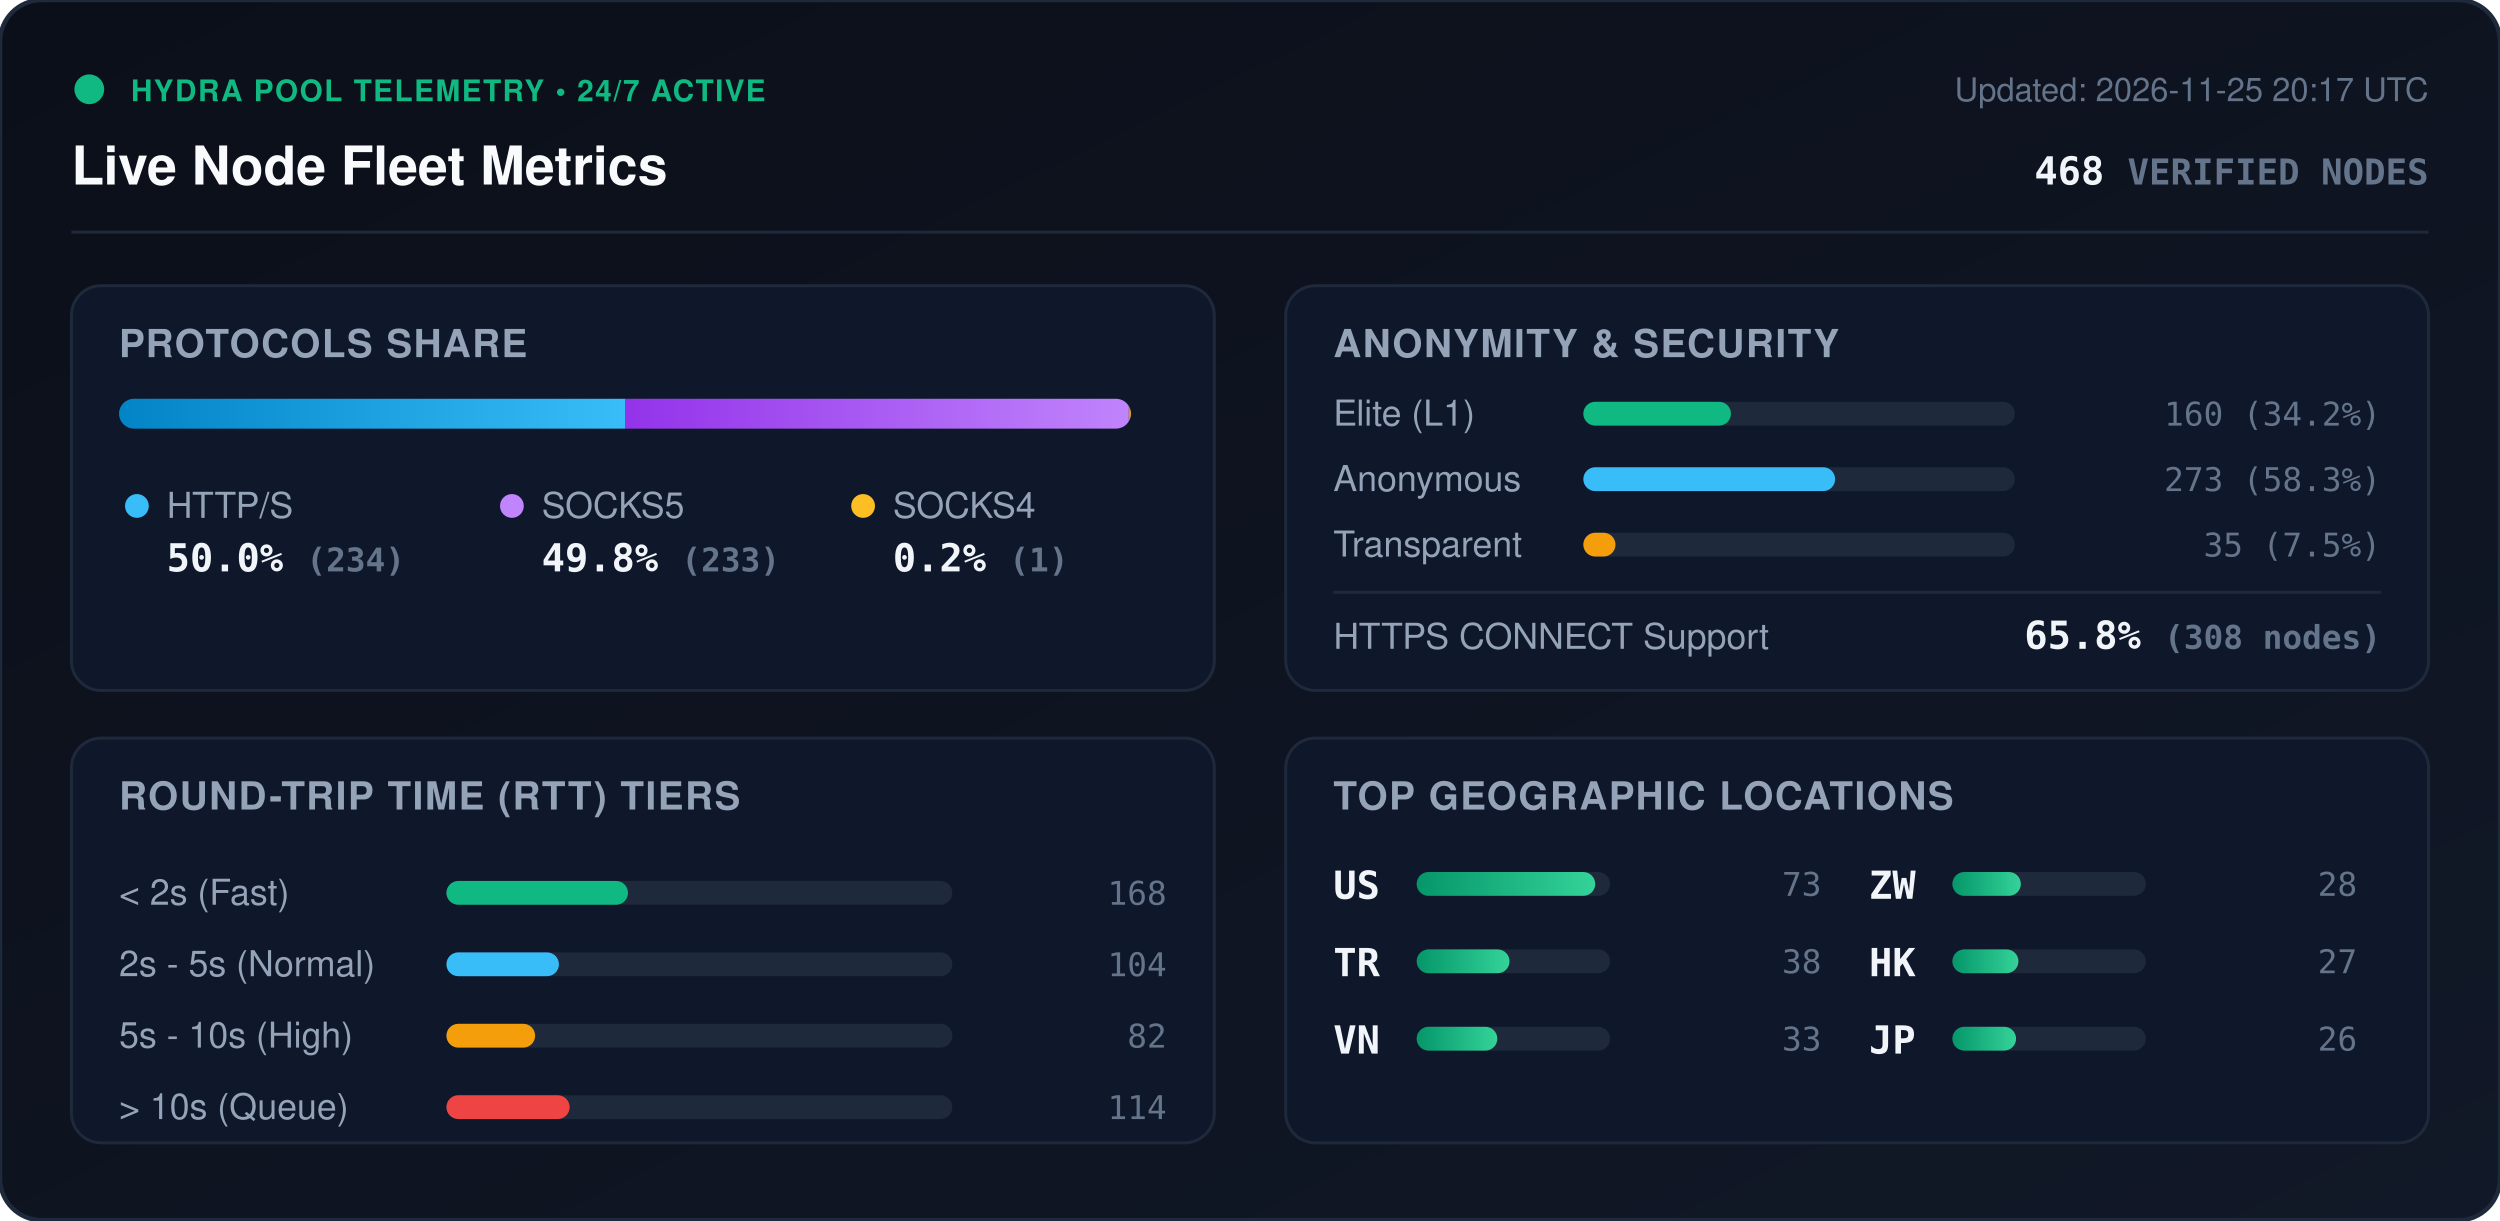
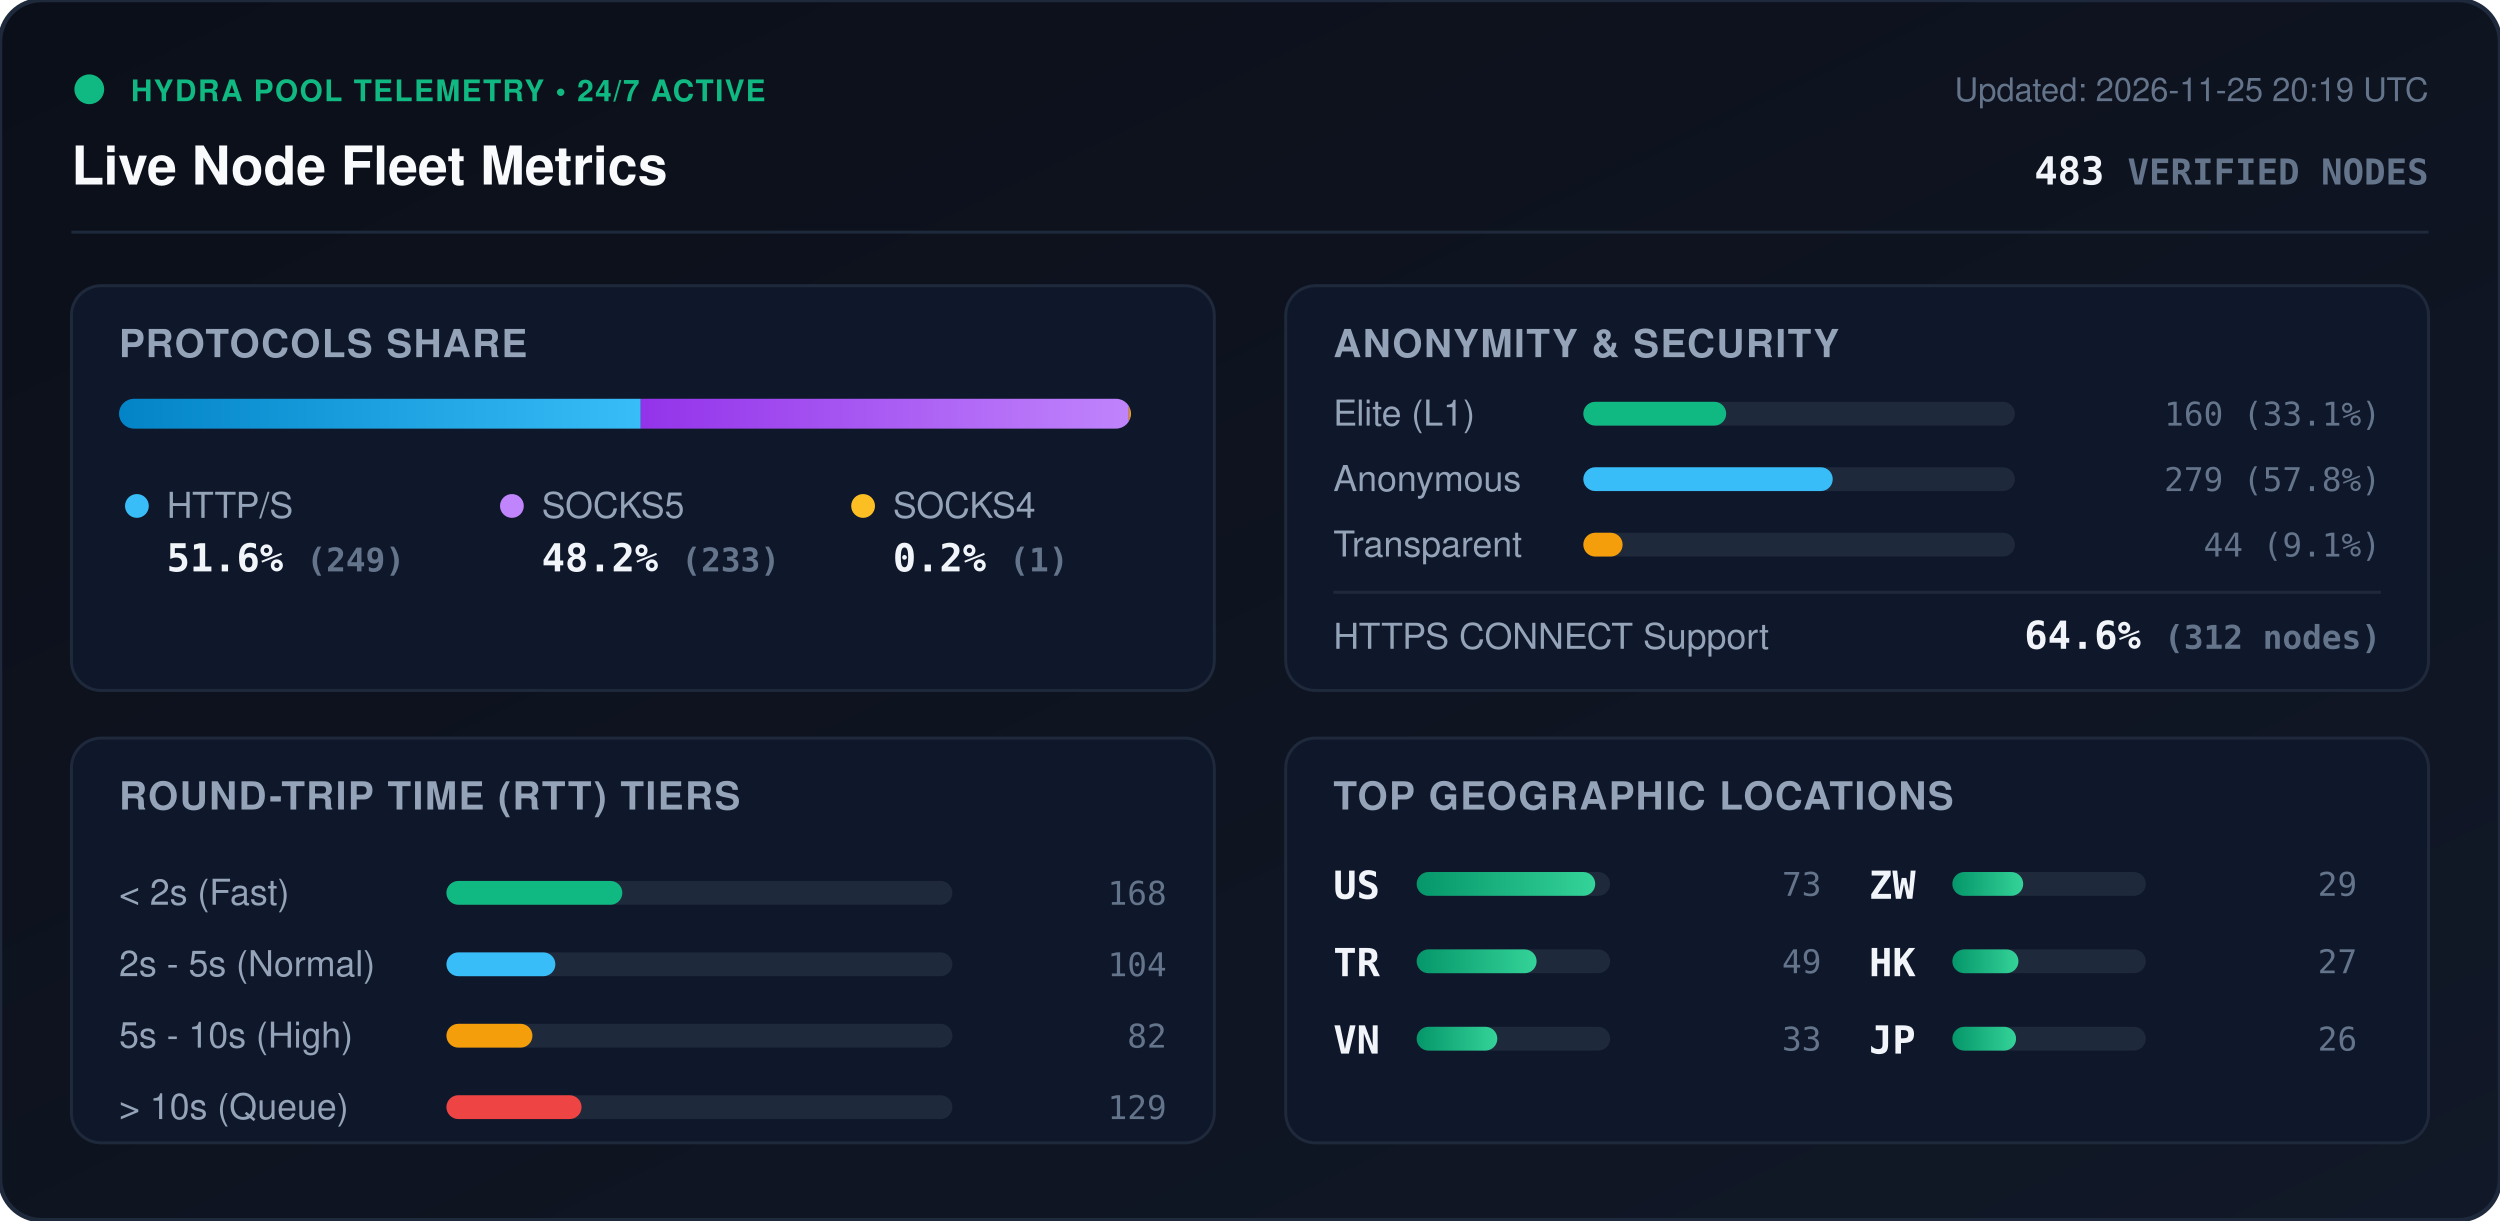
<svg xmlns="http://www.w3.org/2000/svg" viewBox="0 0 840 410" width="840" height="410" style="max-width: 100%; height: auto;">
  <defs>
    <linearGradient id="bg" x1="0%" y1="0%" x2="100%" y2="100%">
      <stop offset="0%" stop-color="#0b0f19" />
      <stop offset="100%" stop-color="#111827" />
    </linearGradient>
    <linearGradient id="bar-http" x1="0%" y1="0%" x2="100%" y2="0%">
      <stop offset="0%" stop-color="#0284c7" />
      <stop offset="100%" stop-color="#38bdf8" />
    </linearGradient>
    <linearGradient id="bar-socks5" x1="0%" y1="0%" x2="100%" y2="0%">
      <stop offset="0%" stop-color="#9333ea" />
      <stop offset="100%" stop-color="#c084fc" />
    </linearGradient>
    <linearGradient id="bar-socks4" x1="0%" y1="0%" x2="100%" y2="0%">
      <stop offset="0%" stop-color="#d97706" />
      <stop offset="100%" stop-color="#fbbf24" />
    </linearGradient>
    <linearGradient id="bar-green" x1="0%" y1="0%" x2="100%" y2="0%">
      <stop offset="0%" stop-color="#059669" />
      <stop offset="100%" stop-color="#34d399" />
    </linearGradient>
    <clipPath id="prog-track-clip">
      <rect width="340.0" height="10" rx="5" />
    </clipPath>
    <style>
      .title { font: 700 18px -apple-system, BlinkMacSystemFont, 'Segoe UI', Helvetica, Arial, sans-serif; fill: #f8fafc; }
      .sub { font: 500 11px -apple-system, BlinkMacSystemFont, 'Segoe UI', Helvetica, Arial, sans-serif; fill: #64748b; }
      .section-hdr { font: 600 13px -apple-system, BlinkMacSystemFont, 'Segoe UI', Helvetica, Arial, sans-serif; fill: #94a3b8; letter-spacing: 0.5px; }
      .metric-val { font: 700 13px -apple-system, BlinkMacSystemFont, 'Segoe UI', Helvetica, Arial, sans-serif; fill: #f1f5f9; }
      .metric-lbl { font: 500 12px -apple-system, BlinkMacSystemFont, 'Segoe UI', Helvetica, Arial, sans-serif; fill: #94a3b8; }
      .badge-txt { font: 700 10px -apple-system, BlinkMacSystemFont, 'Segoe UI', Helvetica, Arial, sans-serif; fill: #10b981; letter-spacing: 0.5px; }
      .mono { font-family: ui-monospace, SFMono-Regular, Menlo, Monaco, Consolas, monospace; }
      .pulse { animation: beacon 2s infinite ease-in-out; }
      @keyframes beacon { 0%, 100% { opacity: 1; } 50% { opacity: 0.35; } }
    </style>
  </defs>
  <rect width="840" height="410" rx="14" fill="url(#bg)" stroke="#1e293b" stroke-width="1.5" />
  <g transform="translate(24, 24)">
    <circle cx="6" cy="6" r="5" fill="#10b981" class="pulse" />
    <text x="20" y="10" class="badge-txt">HYDRA POOL TELEMETRY • 24/7 ACTIVE</text>
    <text x="0" y="38" class="title">Live Node Fleet Metrics</text>
-     <text x="792" y="10" text-anchor="end" class="sub">Updated: 2026-11-25 20:17 UTC</text>
-     <text x="792" y="38" text-anchor="end" class="metric-val mono" fill="#38bdf8">468 <tspan font-size="12" fill="#64748b">VERIFIED NODES</tspan>
+     <text x="792" y="10" text-anchor="end" class="sub">Updated: 2026-11-25 20:19 UTC</text>
+     <text x="792" y="38" text-anchor="end" class="metric-val mono" fill="#38bdf8">483 <tspan font-size="12" fill="#64748b">VERIFIED NODES</tspan>
    </text>
  </g>
  <line x1="24" y1="78" x2="816" y2="78" stroke="#1e293b" stroke-width="1" />
  <g transform="translate(24, 96)">
    <rect width="384" height="136" rx="10" fill="#0f172a" stroke="#1e293b" />
    <text x="16" y="24" class="section-hdr">PROTOCOLS SHARE</text>
    <g transform="translate(16, 38)">
      <rect width="340.0" height="10" rx="5" fill="#1e293b" />
      <g clip-path="url(#prog-track-clip)">
-         <rect x="0" width="170.0" height="10" fill="url(#bar-http)" />
-         <rect x="170.0" width="169.3" height="10" fill="url(#bar-socks5)" />
+         <rect x="0" width="175.3" height="10" fill="url(#bar-http)" />
+         <rect x="175.3" width="164.0" height="10" fill="url(#bar-socks5)" />
        <rect x="339.3" width="0.7" height="10" fill="url(#bar-socks4)" />
      </g>
    </g>
    <g transform="translate(16, 68)">
      <circle cx="6" cy="6" r="4" fill="#38bdf8" />
      <text x="16" y="10" class="metric-lbl">HTTP/S</text>
-       <text x="16" y="28" class="metric-val mono">50.0% <tspan font-size="11" fill="#64748b">(234)</tspan>
+       <text x="16" y="28" class="metric-val mono">51.6% <tspan font-size="11" fill="#64748b">(249)</tspan>
      </text>
      <circle cx="132" cy="6" r="4" fill="#c084fc" />
      <text x="142" y="10" class="metric-lbl">SOCKS5</text>
-       <text x="142" y="28" class="metric-val mono">49.8% <tspan font-size="11" fill="#64748b">(233)</tspan>
+       <text x="142" y="28" class="metric-val mono">48.2% <tspan font-size="11" fill="#64748b">(233)</tspan>
      </text>
      <circle cx="250" cy="6" r="4" fill="#fbbf24" />
      <text x="260" y="10" class="metric-lbl">SOCKS4</text>
      <text x="260" y="28" class="metric-val mono">0.2% <tspan font-size="11" fill="#64748b">(1)</tspan>
      </text>
    </g>
  </g>
  <g transform="translate(432, 96)">
    <rect width="384" height="136" rx="10" fill="#0f172a" stroke="#1e293b" />
    <text x="16" y="24" class="section-hdr">ANONYMITY &amp; SECURITY</text>
    <text x="16" y="47" class="metric-lbl">Elite (L1)</text>
    <rect x="100" y="39" width="145.0" height="8" rx="4" fill="#1e293b" />
-     <rect x="100" y="39" width="49.6" height="8" rx="4" fill="#10b981" />
-     <text x="368" y="47" text-anchor="end" class="mono sub" fill="#e2e8f0">160 (34.2%)</text>
+     <rect x="100" y="39" width="48.0" height="8" rx="4" fill="#10b981" />
+     <text x="368" y="47" text-anchor="end" class="mono sub" fill="#e2e8f0">160 (33.1%)</text>
    <text x="16" y="69" class="metric-lbl">Anonymous</text>
    <rect x="100" y="61" width="145.0" height="8" rx="4" fill="#1e293b" />
-     <rect x="100" y="61" width="84.6" height="8" rx="4" fill="#38bdf8" />
-     <text x="368" y="69" text-anchor="end" class="mono sub" fill="#e2e8f0">273 (58.3%)</text>
+     <rect x="100" y="61" width="83.8" height="8" rx="4" fill="#38bdf8" />
+     <text x="368" y="69" text-anchor="end" class="mono sub" fill="#e2e8f0">279 (57.8%)</text>
    <text x="16" y="91" class="metric-lbl">Transparent</text>
    <rect x="100" y="83" width="145.0" height="8" rx="4" fill="#1e293b" />
-     <rect x="100" y="83" width="10.8" height="8" rx="4" fill="#f59e0b" />
-     <text x="368" y="91" text-anchor="end" class="mono sub" fill="#e2e8f0">35 (7.5%)</text>
+     <rect x="100" y="83" width="13.2" height="8" rx="4" fill="#f59e0b" />
+     <text x="368" y="91" text-anchor="end" class="mono sub" fill="#e2e8f0">44 (9.1%)</text>
    <line x1="16" y1="103" x2="368" y2="103" stroke="#1e293b" stroke-width="1" />
    <text x="16" y="122" class="metric-lbl">HTTPS CONNECT Support</text>
-     <text x="368" y="122" text-anchor="end" class="metric-val mono" fill="#34d399">65.8% <tspan font-size="11" fill="#64748b">(308 nodes)</tspan>
+     <text x="368" y="122" text-anchor="end" class="metric-val mono" fill="#34d399">64.6% <tspan font-size="11" fill="#64748b">(312 nodes)</tspan>
    </text>
  </g>
  <g transform="translate(24, 248)">
    <rect width="384" height="136" rx="10" fill="#0f172a" stroke="#1e293b" />
    <text x="16" y="24" class="section-hdr">ROUND-TRIP TIME (RTT) TIERS</text>
    <g transform="translate(16, 42)">
      <text x="0" y="14" class="metric-lbl">&lt; 2s (Fast)</text>
      <rect x="110" y="6" width="170" height="8" rx="4" fill="#1e293b" />
-       <rect x="110" y="6" width="61.0" height="8" rx="4" fill="#10b981" />
+       <rect x="110" y="6" width="59.1" height="8" rx="4" fill="#10b981" />
      <text x="352" y="14" text-anchor="end" class="mono sub">168</text>
      <text x="0" y="38" class="metric-lbl">2s - 5s (Normal)</text>
      <rect x="110" y="30" width="170" height="8" rx="4" fill="#1e293b" />
-       <rect x="110" y="30" width="37.8" height="8" rx="4" fill="#38bdf8" />
+       <rect x="110" y="30" width="36.6" height="8" rx="4" fill="#38bdf8" />
      <text x="352" y="38" text-anchor="end" class="mono sub">104</text>
      <text x="0" y="62" class="metric-lbl">5s - 10s (High)</text>
      <rect x="110" y="54" width="170" height="8" rx="4" fill="#1e293b" />
-       <rect x="110" y="54" width="29.8" height="8" rx="4" fill="#f59e0b" />
+       <rect x="110" y="54" width="28.9" height="8" rx="4" fill="#f59e0b" />
      <text x="352" y="62" text-anchor="end" class="mono sub">82</text>
      <text x="0" y="86" class="metric-lbl">&gt; 10s (Queue)</text>
      <rect x="110" y="78" width="170" height="8" rx="4" fill="#1e293b" />
-       <rect x="110" y="78" width="41.4" height="8" rx="4" fill="#ef4444" />
-       <text x="352" y="86" text-anchor="end" class="mono sub">114</text>
+       <rect x="110" y="78" width="45.4" height="8" rx="4" fill="#ef4444" />
+       <text x="352" y="86" text-anchor="end" class="mono sub">129</text>
    </g>
  </g>
  <g transform="translate(432, 248)">
    <rect width="384" height="136" rx="10" fill="#0f172a" stroke="#1e293b" />
    <text x="16" y="24" class="section-hdr">TOP GEOGRAPHIC LOCATIONS</text>
    <g transform="translate(16, 42)">
      <g transform="translate(0, 0)">
        <text x="0" y="12" class="mono metric-val" font-size="12">US</text>
        <rect x="28" y="3" width="65" height="8" rx="4" fill="#1e293b" />
        <rect x="28" y="3" width="60.0" height="8" rx="4" fill="url(#bar-green)" />
        <text x="164" y="11" text-anchor="end" class="mono sub">73</text>
      </g>
      <g transform="translate(0, 26)">
        <text x="0" y="12" class="mono metric-val" font-size="12">TR</text>
        <rect x="28" y="3" width="65" height="8" rx="4" fill="#1e293b" />
-         <rect x="28" y="3" width="31.2" height="8" rx="4" fill="url(#bar-green)" />
-         <text x="164" y="11" text-anchor="end" class="mono sub">38</text>
+         <rect x="28" y="3" width="40.3" height="8" rx="4" fill="url(#bar-green)" />
+         <text x="164" y="11" text-anchor="end" class="mono sub">49</text>
      </g>
      <g transform="translate(0, 52)">
        <text x="0" y="12" class="mono metric-val" font-size="12">VN</text>
        <rect x="28" y="3" width="65" height="8" rx="4" fill="#1e293b" />
        <rect x="28" y="3" width="27.1" height="8" rx="4" fill="url(#bar-green)" />
        <text x="164" y="11" text-anchor="end" class="mono sub">33</text>
      </g>
      <g transform="translate(180, 0)">
        <text x="0" y="12" class="mono metric-val" font-size="12">ZW</text>
        <rect x="28" y="3" width="65" height="8" rx="4" fill="#1e293b" />
-         <rect x="28" y="3" width="23.0" height="8" rx="4" fill="url(#bar-green)" />
-         <text x="164" y="11" text-anchor="end" class="mono sub">28</text>
+         <rect x="28" y="3" width="23.8" height="8" rx="4" fill="url(#bar-green)" />
+         <text x="164" y="11" text-anchor="end" class="mono sub">29</text>
      </g>
      <g transform="translate(180, 26)">
        <text x="0" y="12" class="mono metric-val" font-size="12">HK</text>
        <rect x="28" y="3" width="65" height="8" rx="4" fill="#1e293b" />
        <rect x="28" y="3" width="22.2" height="8" rx="4" fill="url(#bar-green)" />
        <text x="164" y="11" text-anchor="end" class="mono sub">27</text>
      </g>
      <g transform="translate(180, 52)">
        <text x="0" y="12" class="mono metric-val" font-size="12">JP</text>
        <rect x="28" y="3" width="65" height="8" rx="4" fill="#1e293b" />
        <rect x="28" y="3" width="21.4" height="8" rx="4" fill="url(#bar-green)" />
        <text x="164" y="11" text-anchor="end" class="mono sub">26</text>
      </g>
    </g>
  </g>
</svg>
